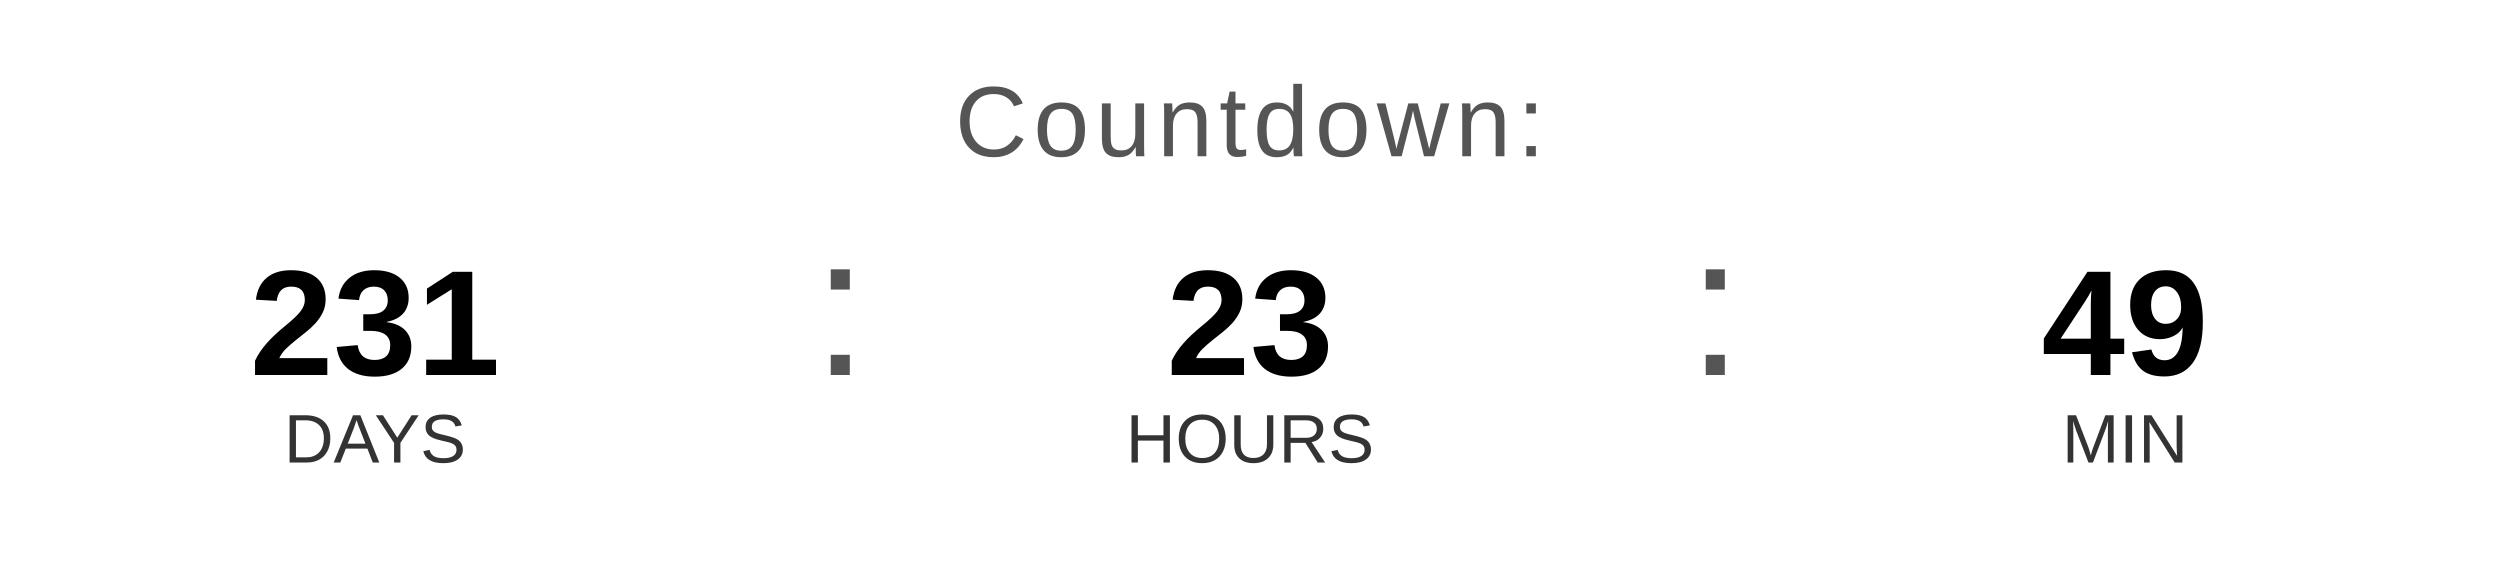
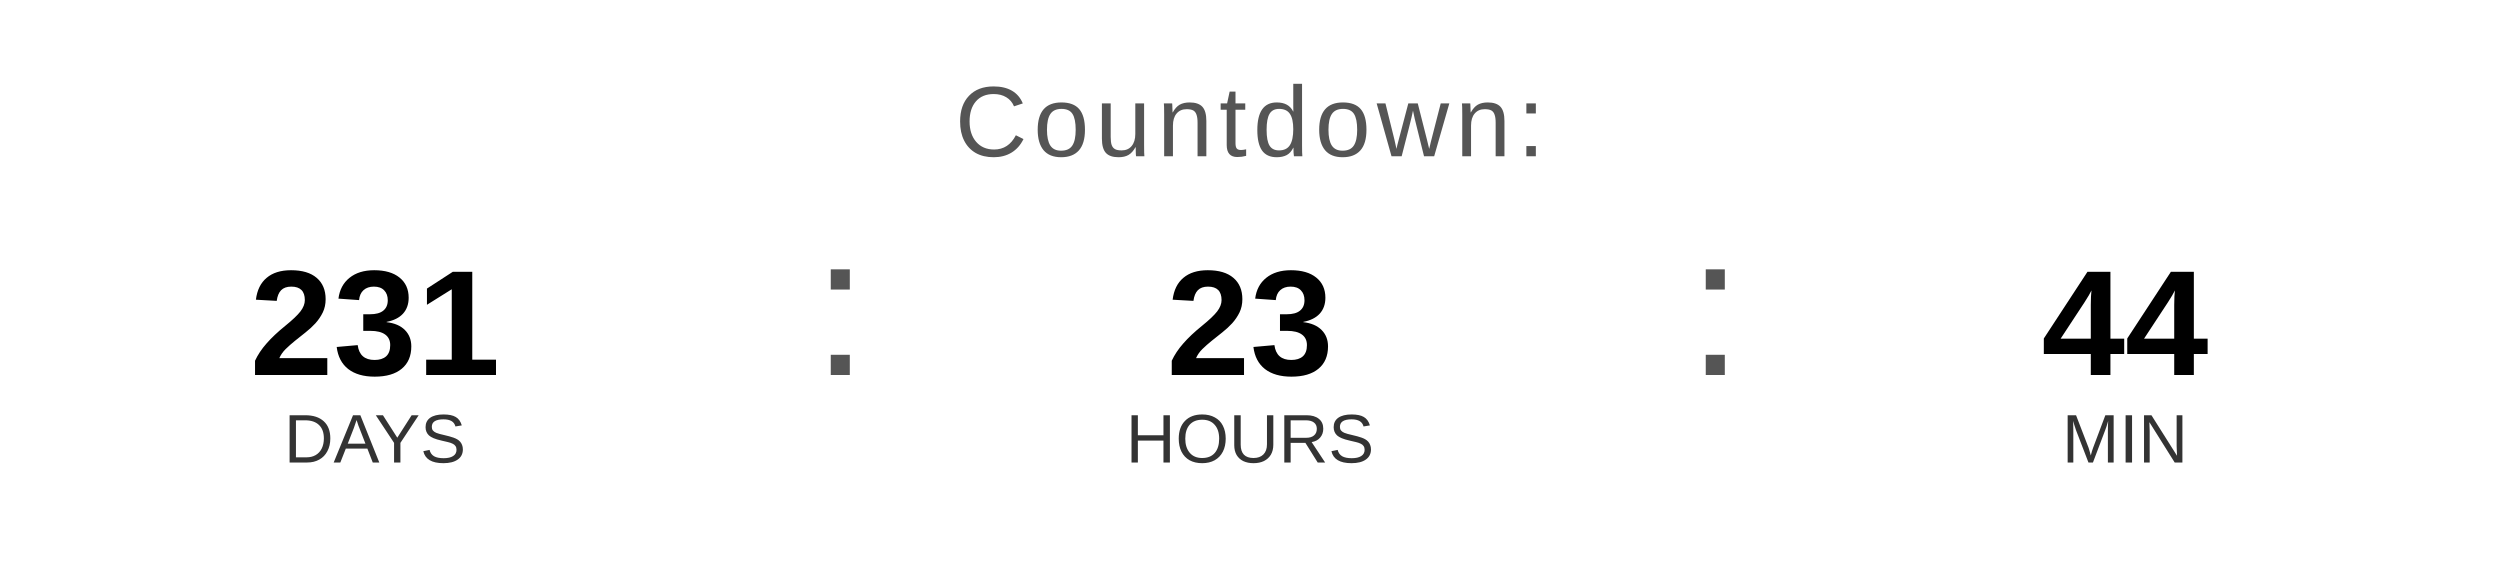
<svg xmlns="http://www.w3.org/2000/svg" width="400" height="90" viewBox="0 0 400 90">
  <text x="200" y="25" font-family="Arial, Helvetica, sans-serif" font-size="16" fill="#555555" text-anchor="middle" letter-spacing="1">
    Countdown:
  </text>
  <text x="60" y="60" font-family="Arial, Helvetica, sans-serif" font-size="24" font-weight="bold" fill="#000000" text-anchor="middle">231</text>
  <text x="60" y="74" font-family="Arial, Helvetica, sans-serif" font-size="11" fill="#333333" text-anchor="middle">DAYS</text>
  <text x="130" y="60" font-family="Arial, sans-serif" font-size="32" fill="#555555">:</text>
  <text x="200" y="60" font-family="Arial, Helvetica, sans-serif" font-size="24" font-weight="bold" fill="#000000" text-anchor="middle">23</text>
  <text x="200" y="74" font-family="Arial, Helvetica, sans-serif" font-size="11" fill="#333333" text-anchor="middle">HOURS</text>
  <text x="270" y="60" font-family="Arial, sans-serif" font-size="32" fill="#555555">:</text>
-   <text x="340" y="60" font-family="Arial, Helvetica, sans-serif" font-size="24" font-weight="bold" fill="#000000" text-anchor="middle">49</text>
+   <text x="340" y="60" font-family="Arial, Helvetica, sans-serif" font-size="24" font-weight="bold" fill="#000000" text-anchor="middle">44</text>
  <text x="340" y="74" font-family="Arial, Helvetica, sans-serif" font-size="11" fill="#333333" text-anchor="middle">MIN</text>
</svg>
